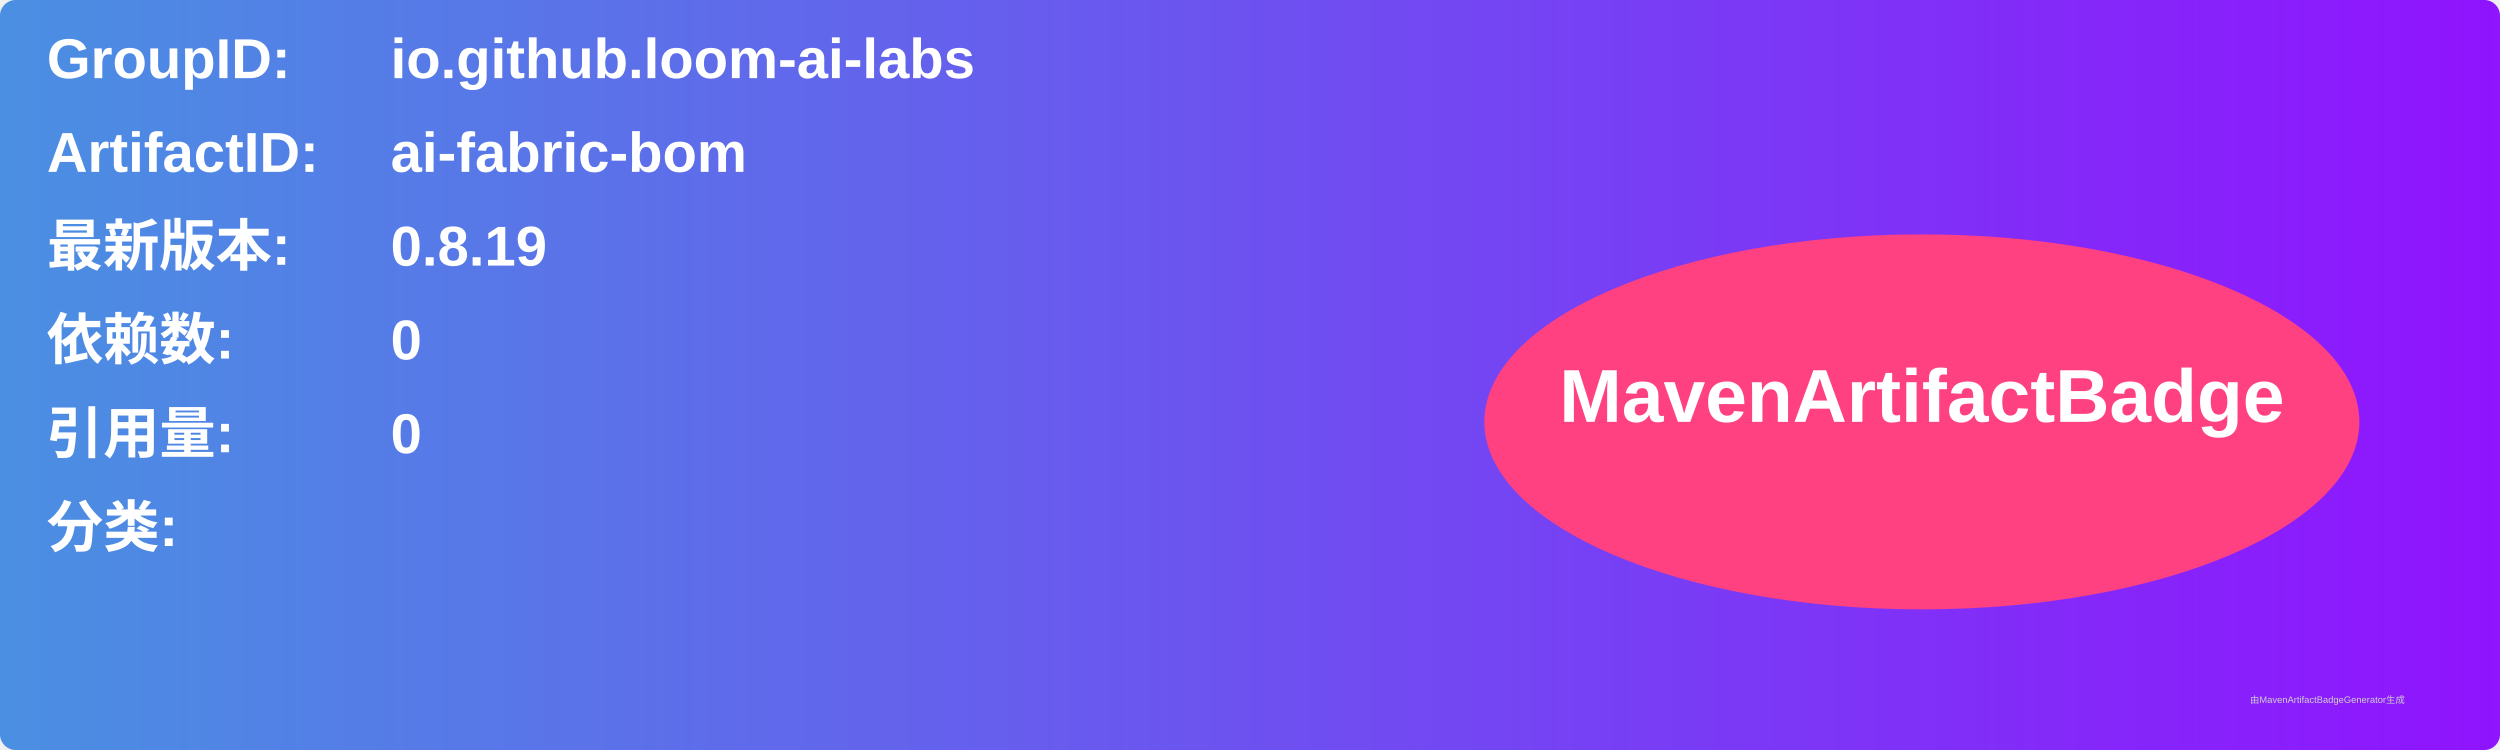
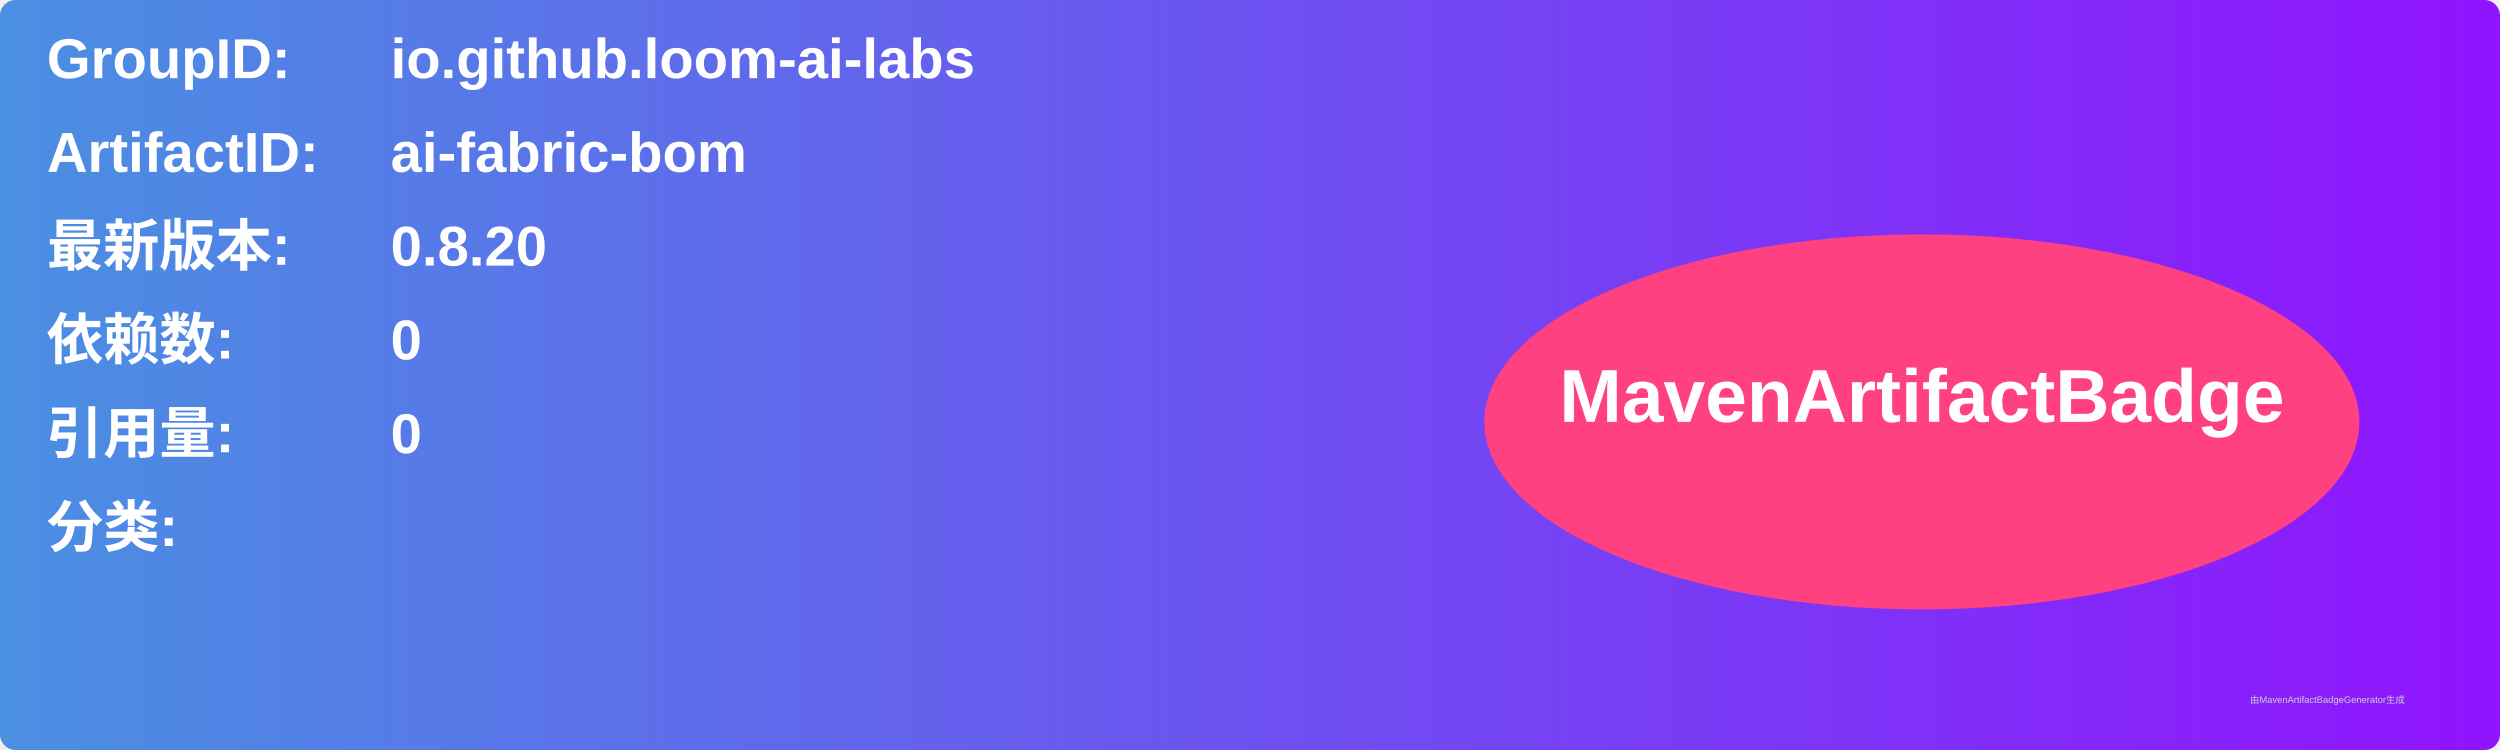
<svg xmlns="http://www.w3.org/2000/svg" width="800" height="240" viewBox="0 0 800 240">
  <linearGradient id="grad" x1="0%" y1="0%" x2="100%" y2="0%">
    <stop offset="0%" stop-color="#4a90e2" />
    <stop offset="100%" stop-color="#9013fe" />
  </linearGradient>
  <rect width="100%" height="100%" rx="5" ry="5" fill="url(#grad)" />
  <g transform="translate(15, 15)">
    <text x="0" y="10" font-family="Arial" font-size="18" fill="white" font-weight="bold" width="260">GroupID:</text>
    <text x="110" y="10" font-family="Arial" font-size="18" fill="white" font-weight="bold" width="460">io.github.loom-ai-labs</text>
    <text x="0" y="40" font-family="Arial" font-size="18" fill="white" font-weight="bold" width="260">ArtifactID:</text>
    <text x="110" y="40" font-family="Arial" font-size="18" fill="white" font-weight="bold" width="460">ai-fabric-bom</text>
    <text x="0" y="70" font-family="Arial" font-size="18" fill="white" font-weight="bold">最新版本:</text>
    <text x="110" y="70" font-family="Arial" font-size="18" fill="white" font-weight="bold">
-       <tspan font-weight="bold">0.8.19</tspan>
+       <tspan font-weight="bold">0.8.20</tspan>
    </text>
    <text x="0" y="100" font-family="Arial" font-size="18" fill="white" font-weight="bold">依赖数: </text>
    <text x="110" y="100" font-family="Arial" font-size="18" fill="white">
      <tspan font-weight="bold">0</tspan>
    </text>
    <text x="0" y="130" font-family="Arial" font-size="18" fill="white" font-weight="bold">引用量: </text>
    <text x="110" y="130" font-family="Arial" font-size="18" fill="white">
      <tspan font-weight="bold">0</tspan>
    </text>
    <text x="0" y="160" font-family="Arial" font-size="18" fill="white" font-weight="bold">分类:</text>
    <text x="10" y="190" font-family="Arial" font-size="10" fill="white">
      <tspan font-weight="bold" />
    </text>
    <ellipse cx="600" cy="120" rx="140" ry="60" fill="#ff4081" />
    <text x="600" y="120" text-anchor="middle" font-family="Arial" font-size="24" fill="white" font-weight="bold">MavenArtifactBadge</text>
  </g>
  <text x="720" y="225" font-family="Arial" font-size="3" fill="#d0d0d0">由MavenArtifactBadgeGenerator生成</text>
</svg>
